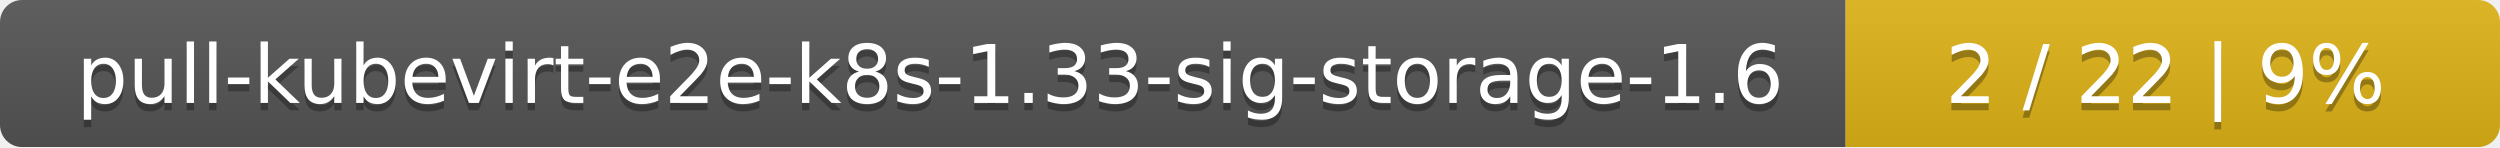
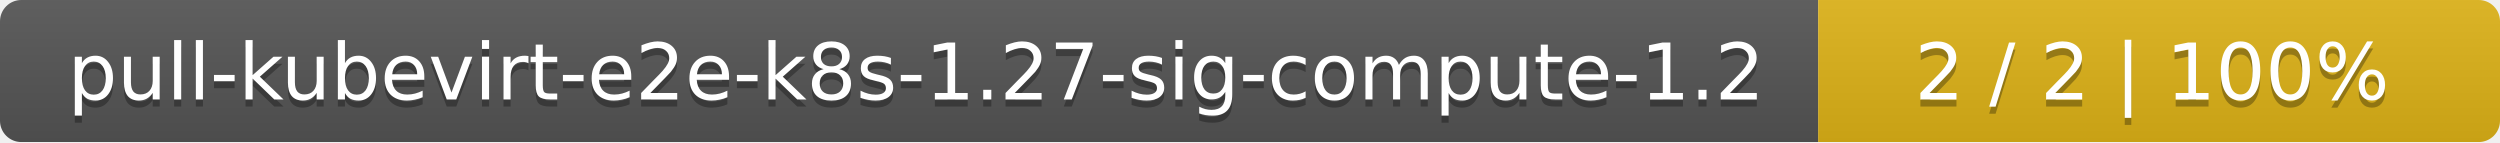
- <svg xmlns="http://www.w3.org/2000/svg" width="340" height="20">
+ <svg xmlns="http://www.w3.org/2000/svg" width="352" height="20">
  <linearGradient id="smooth" x2="0" y2="100%">
    <stop offset="0" stop-color="#bbb" stop-opacity=".1" />
    <stop offset="1" stop-opacity=".1" />
  </linearGradient>
  <mask id="round">
-     <rect width="340" height="20" rx="3" fill="#fff" />
+     <rect width="352" height="20" rx="3" fill="#fff" />
  </mask>
  <g mask="url(#round)">
-     <rect width="251" height="20" fill="#555" />
-     <rect x="251" width="89" height="20" fill="#dfb317" />
-     <rect width="340" height="20" fill="url(#smooth)" />
+     <rect width="256" height="20" fill="#555" />
+     <rect x="256" width="96" height="20" fill="#dfb317" />
+     <rect width="352" height="20" fill="url(#smooth)" />
  </g>
  <g fill="#fff" text-anchor="middle" font-family="DejaVu Sans,Verdana,Geneva,sans-serif" font-size="11">
-     <text x="126.5" y="15" fill="#010101" fill-opacity=".3">pull-kubevirt-e2e-k8s-1.33-sig-storage-1.6</text>
-     <text x="126.5" y="14">pull-kubevirt-e2e-k8s-1.33-sig-storage-1.6</text>
-     <text x="294.5" y="15" fill="#010101" fill-opacity=".3">2 / 22    |    9%</text>
-     <text x="294.5" y="14">2 / 22    |    9%</text>
+     <text x="129" y="15" fill="#010101" fill-opacity=".3">pull-kubevirt-e2e-k8s-1.27-sig-compute-1.2</text>
+     <text x="129" y="14">pull-kubevirt-e2e-k8s-1.27-sig-compute-1.2</text>
+     <text x="303" y="15" fill="#010101" fill-opacity=".3">2 / 2    |    100%</text>
+     <text x="303" y="14">2 / 2    |    100%</text>
  </g>
</svg>
